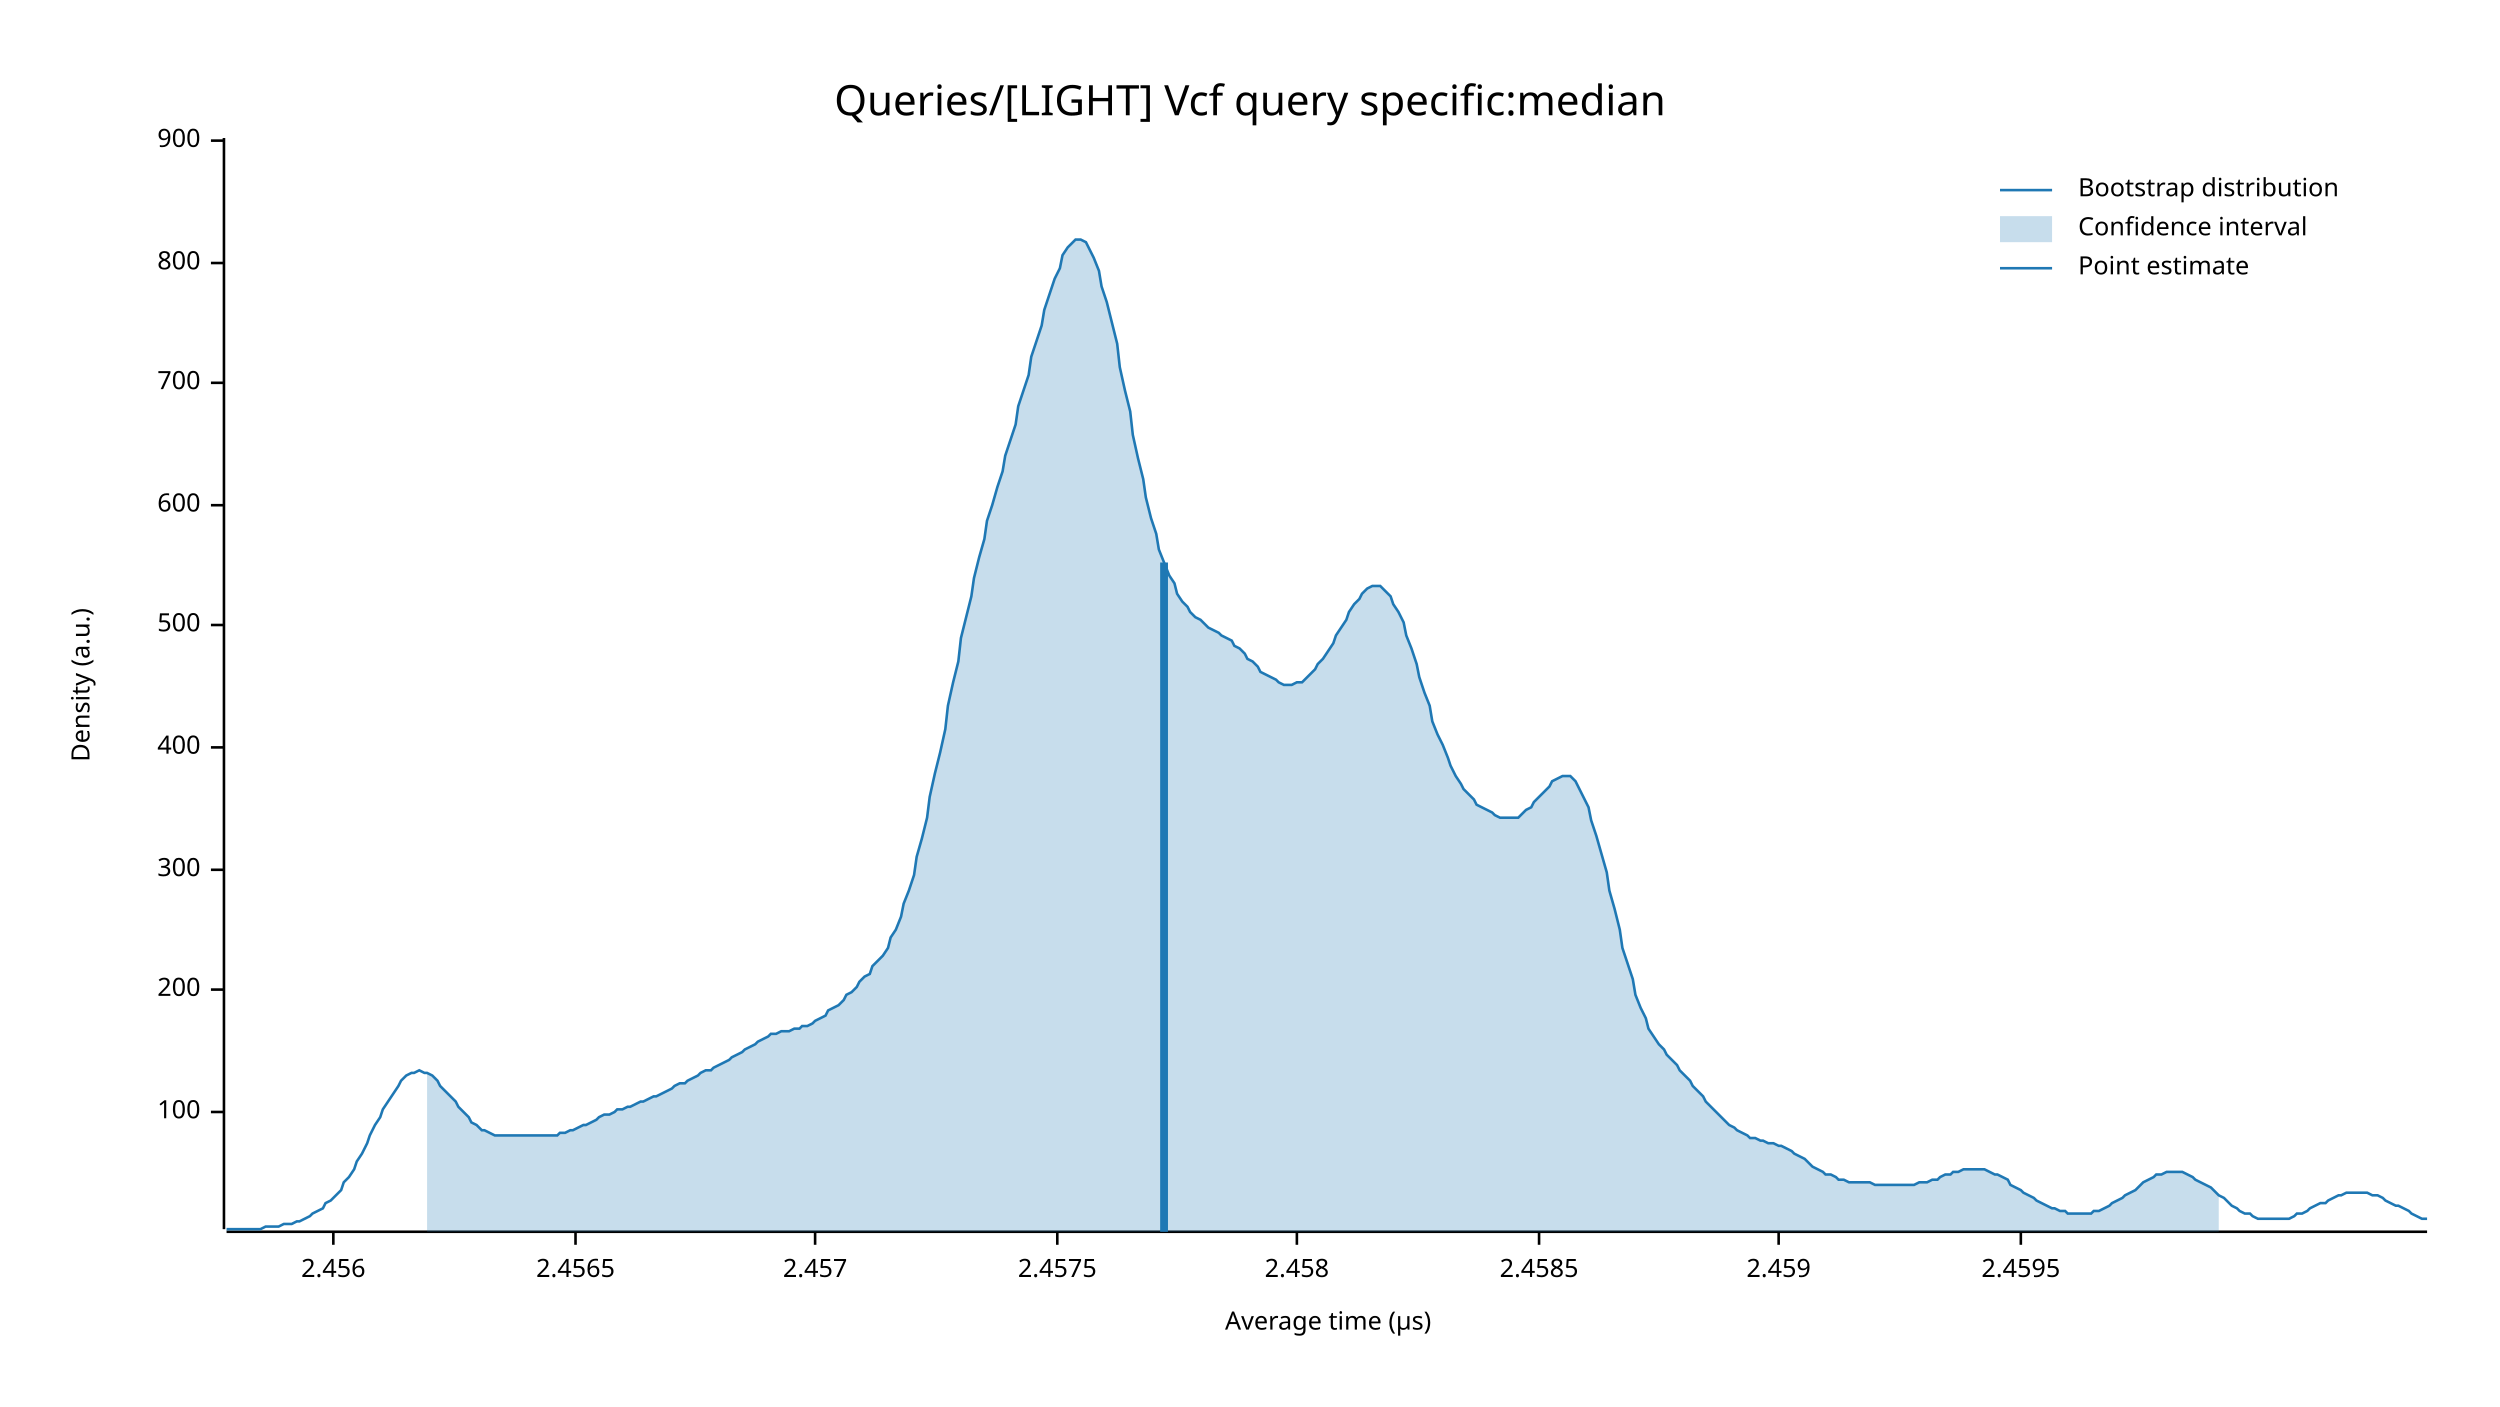
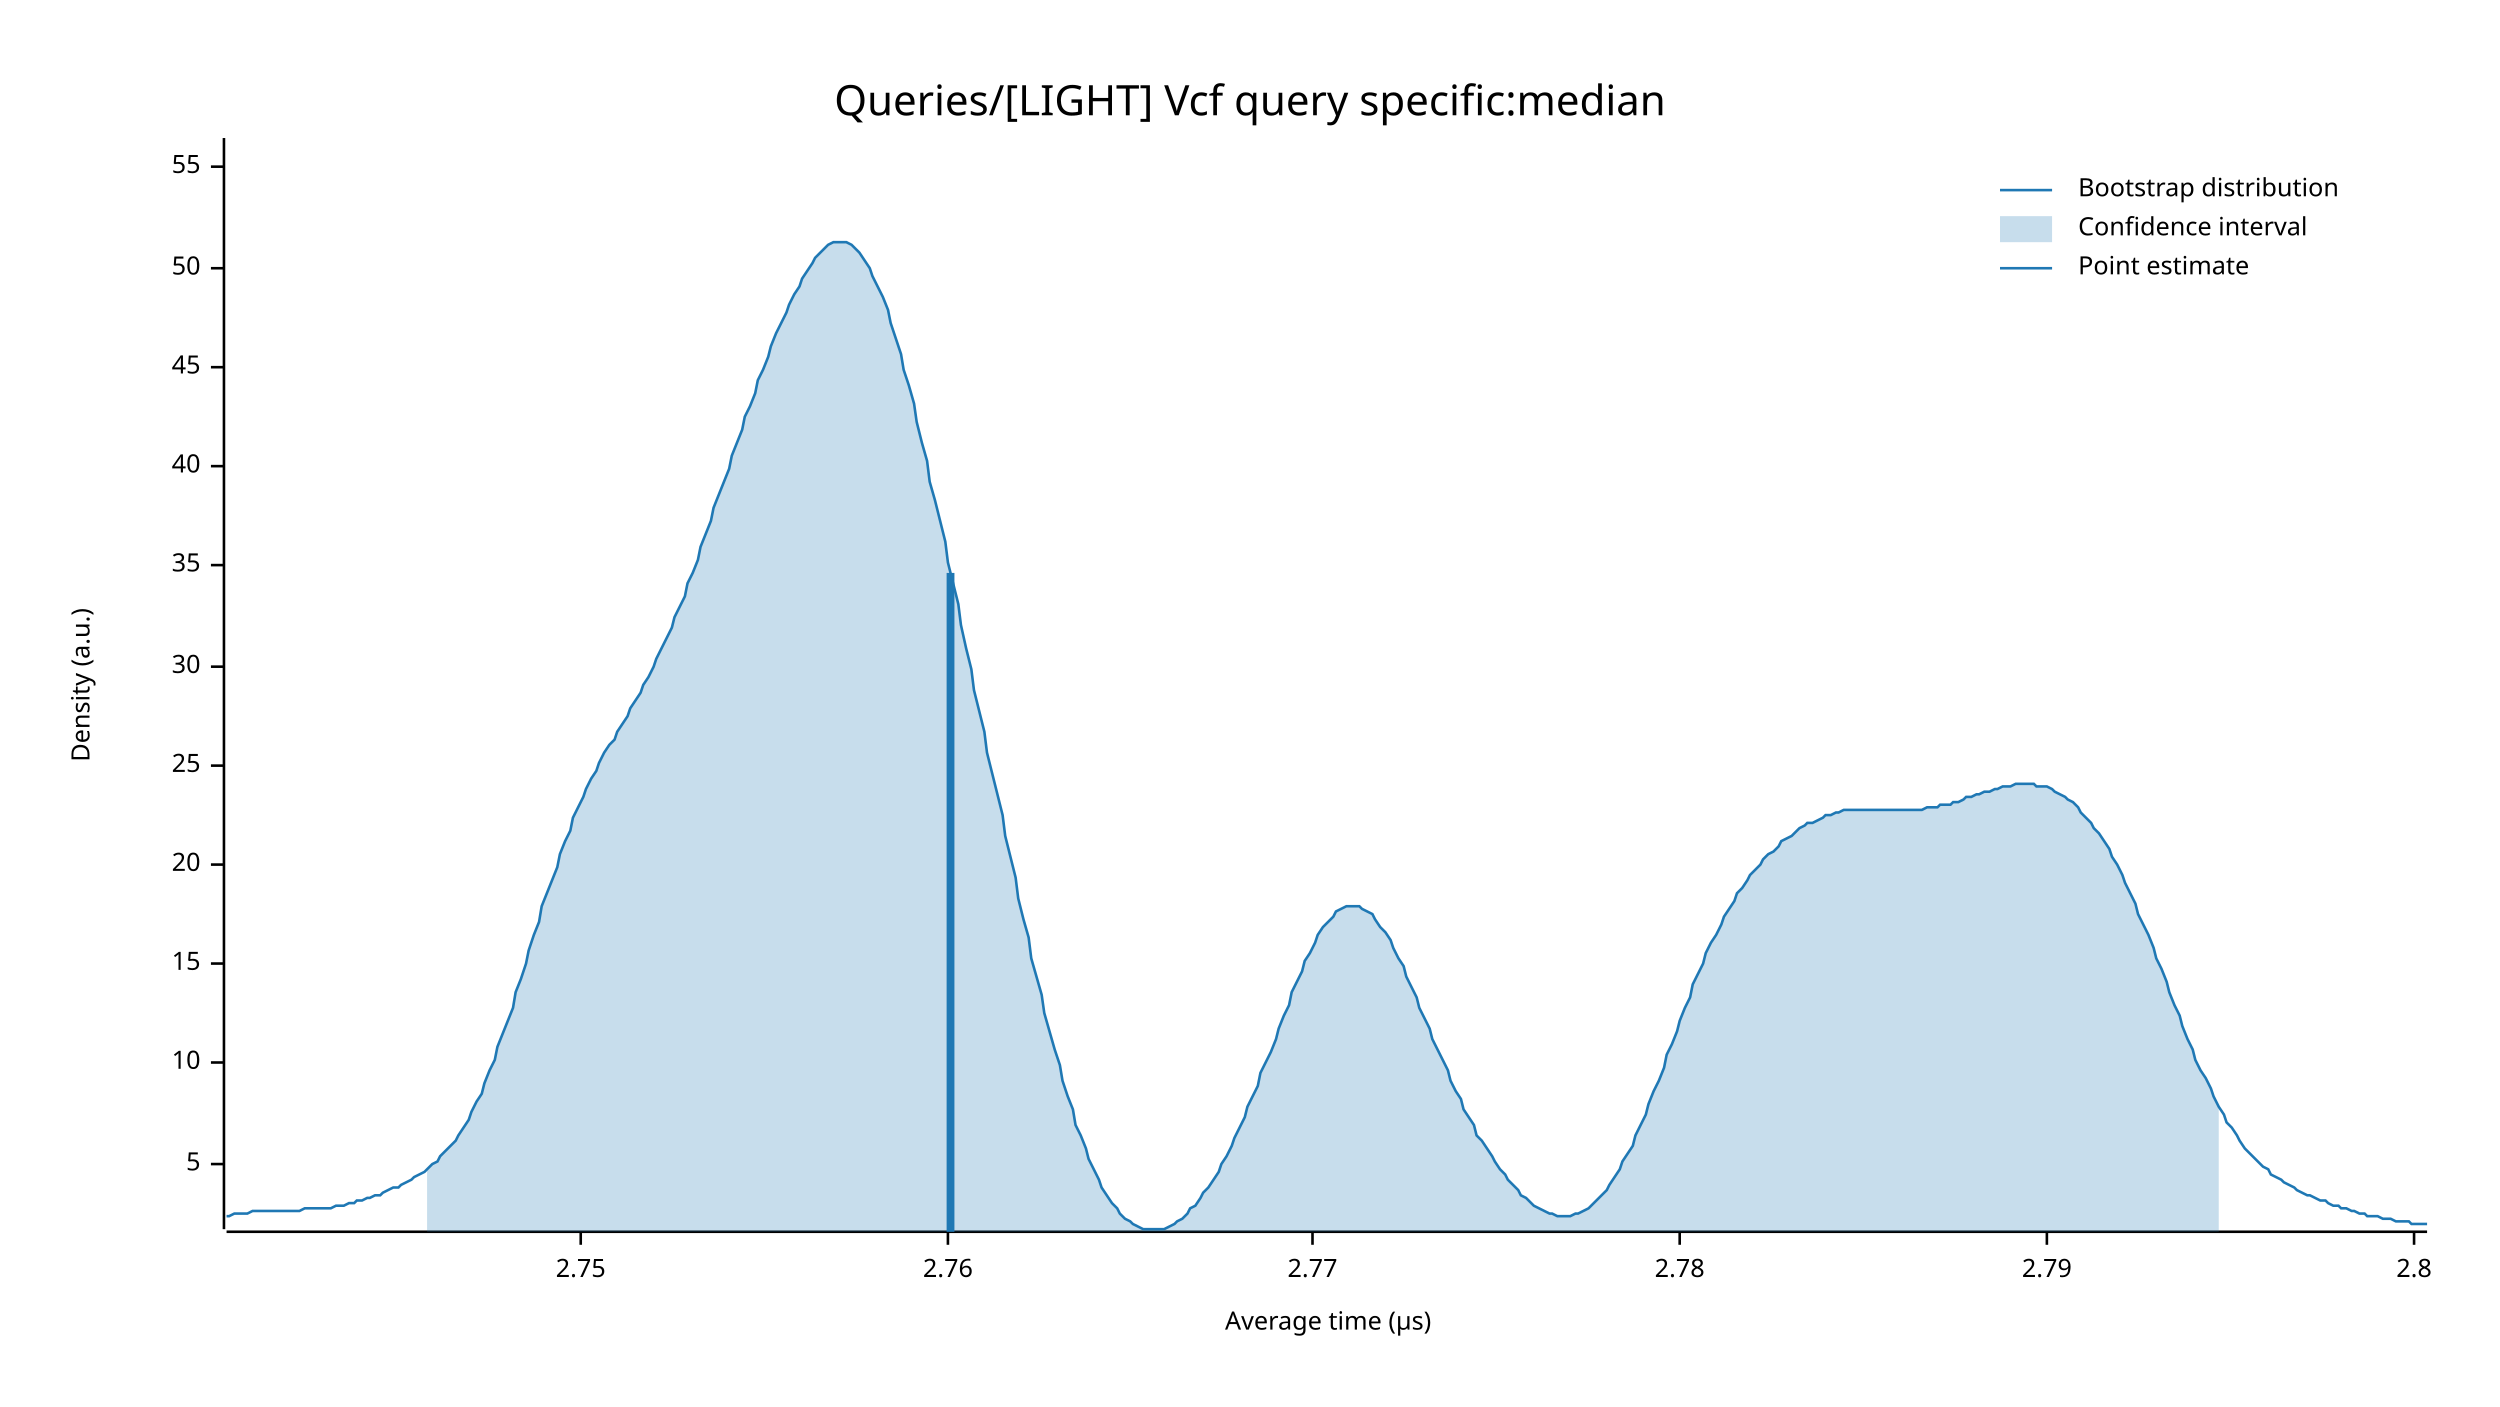
<svg xmlns="http://www.w3.org/2000/svg" width="960" height="540" viewBox="0 0 960 540">
  <text x="480" y="32" dy="0.76em" text-anchor="middle" font-family="sans-serif" font-size="16.129" opacity="1" fill="#000000">
Queries/[LIGHT] Vcf query specific:median
</text>
  <text x="27" y="263" dy="0.76em" text-anchor="middle" font-family="sans-serif" font-size="9.677" opacity="1" fill="#000000" transform="rotate(270, 27, 263)">
Density (a.u.)
</text>
  <text x="510" y="513" dy="-0.5ex" text-anchor="middle" font-family="sans-serif" font-size="9.677" opacity="1" fill="#000000">
Average time (µs)
</text>
  <polyline fill="none" opacity="1" stroke="#000000" stroke-width="1" points="86,53 86,472 " />
-   <text x="77" y="427" dy="0.5ex" text-anchor="end" font-family="sans-serif" font-size="9.677" opacity="1" fill="#000000">
- 100
+   <text x="77" y="447" dy="0.5ex" text-anchor="end" font-family="sans-serif" font-size="9.677" opacity="1" fill="#000000">
+ 5
</text>
-   <polyline fill="none" opacity="1" stroke="#000000" stroke-width="1" points="81,427 86,427 " />
-   <text x="77" y="380" dy="0.5ex" text-anchor="end" font-family="sans-serif" font-size="9.677" opacity="1" fill="#000000">
- 200
+   <polyline fill="none" opacity="1" stroke="#000000" stroke-width="1" points="81,447 86,447 " />
+   <text x="77" y="408" dy="0.5ex" text-anchor="end" font-family="sans-serif" font-size="9.677" opacity="1" fill="#000000">
+ 10
</text>
-   <polyline fill="none" opacity="1" stroke="#000000" stroke-width="1" points="81,380 86,380 " />
-   <text x="77" y="334" dy="0.5ex" text-anchor="end" font-family="sans-serif" font-size="9.677" opacity="1" fill="#000000">
- 300
+   <polyline fill="none" opacity="1" stroke="#000000" stroke-width="1" points="81,408 86,408 " />
+   <text x="77" y="370" dy="0.5ex" text-anchor="end" font-family="sans-serif" font-size="9.677" opacity="1" fill="#000000">
+ 15
</text>
-   <polyline fill="none" opacity="1" stroke="#000000" stroke-width="1" points="81,334 86,334 " />
-   <text x="77" y="287" dy="0.5ex" text-anchor="end" font-family="sans-serif" font-size="9.677" opacity="1" fill="#000000">
- 400
+   <polyline fill="none" opacity="1" stroke="#000000" stroke-width="1" points="81,370 86,370 " />
+   <text x="77" y="332" dy="0.5ex" text-anchor="end" font-family="sans-serif" font-size="9.677" opacity="1" fill="#000000">
+ 20
</text>
-   <polyline fill="none" opacity="1" stroke="#000000" stroke-width="1" points="81,287 86,287 " />
-   <text x="77" y="240" dy="0.5ex" text-anchor="end" font-family="sans-serif" font-size="9.677" opacity="1" fill="#000000">
- 500
+   <polyline fill="none" opacity="1" stroke="#000000" stroke-width="1" points="81,332 86,332 " />
+   <text x="77" y="294" dy="0.5ex" text-anchor="end" font-family="sans-serif" font-size="9.677" opacity="1" fill="#000000">
+ 25
</text>
-   <polyline fill="none" opacity="1" stroke="#000000" stroke-width="1" points="81,240 86,240 " />
-   <text x="77" y="194" dy="0.5ex" text-anchor="end" font-family="sans-serif" font-size="9.677" opacity="1" fill="#000000">
- 600
+   <polyline fill="none" opacity="1" stroke="#000000" stroke-width="1" points="81,294 86,294 " />
+   <text x="77" y="256" dy="0.5ex" text-anchor="end" font-family="sans-serif" font-size="9.677" opacity="1" fill="#000000">
+ 30
</text>
-   <polyline fill="none" opacity="1" stroke="#000000" stroke-width="1" points="81,194 86,194 " />
-   <text x="77" y="147" dy="0.5ex" text-anchor="end" font-family="sans-serif" font-size="9.677" opacity="1" fill="#000000">
- 700
+   <polyline fill="none" opacity="1" stroke="#000000" stroke-width="1" points="81,256 86,256 " />
+   <text x="77" y="217" dy="0.5ex" text-anchor="end" font-family="sans-serif" font-size="9.677" opacity="1" fill="#000000">
+ 35
</text>
-   <polyline fill="none" opacity="1" stroke="#000000" stroke-width="1" points="81,147 86,147 " />
-   <text x="77" y="101" dy="0.5ex" text-anchor="end" font-family="sans-serif" font-size="9.677" opacity="1" fill="#000000">
- 800
+   <polyline fill="none" opacity="1" stroke="#000000" stroke-width="1" points="81,217 86,217 " />
+   <text x="77" y="179" dy="0.5ex" text-anchor="end" font-family="sans-serif" font-size="9.677" opacity="1" fill="#000000">
+ 40
</text>
-   <polyline fill="none" opacity="1" stroke="#000000" stroke-width="1" points="81,101 86,101 " />
-   <text x="77" y="54" dy="0.5ex" text-anchor="end" font-family="sans-serif" font-size="9.677" opacity="1" fill="#000000">
- 900
+   <polyline fill="none" opacity="1" stroke="#000000" stroke-width="1" points="81,179 86,179 " />
+   <text x="77" y="141" dy="0.5ex" text-anchor="end" font-family="sans-serif" font-size="9.677" opacity="1" fill="#000000">
+ 45
</text>
-   <polyline fill="none" opacity="1" stroke="#000000" stroke-width="1" points="81,54 86,54 " />
+   <polyline fill="none" opacity="1" stroke="#000000" stroke-width="1" points="81,141 86,141 " />
+   <text x="77" y="103" dy="0.5ex" text-anchor="end" font-family="sans-serif" font-size="9.677" opacity="1" fill="#000000">
+ 50
+ </text>
+   <polyline fill="none" opacity="1" stroke="#000000" stroke-width="1" points="81,103 86,103 " />
+   <text x="77" y="64" dy="0.5ex" text-anchor="end" font-family="sans-serif" font-size="9.677" opacity="1" fill="#000000">
+ 55
+ </text>
+   <polyline fill="none" opacity="1" stroke="#000000" stroke-width="1" points="81,64 86,64 " />
  <polyline fill="none" opacity="1" stroke="#000000" stroke-width="1" points="87,473 932,473 " />
-   <text x="128" y="483" dy="0.76em" text-anchor="middle" font-family="sans-serif" font-size="9.677" opacity="1" fill="#000000">
- 2.456
+   <text x="223" y="483" dy="0.76em" text-anchor="middle" font-family="sans-serif" font-size="9.677" opacity="1" fill="#000000">
+ 2.75
</text>
-   <polyline fill="none" opacity="1" stroke="#000000" stroke-width="1" points="128,473 128,478 " />
-   <text x="221" y="483" dy="0.76em" text-anchor="middle" font-family="sans-serif" font-size="9.677" opacity="1" fill="#000000">
- 2.4565
+   <polyline fill="none" opacity="1" stroke="#000000" stroke-width="1" points="223,473 223,478 " />
+   <text x="364" y="483" dy="0.76em" text-anchor="middle" font-family="sans-serif" font-size="9.677" opacity="1" fill="#000000">
+ 2.76
</text>
-   <polyline fill="none" opacity="1" stroke="#000000" stroke-width="1" points="221,473 221,478 " />
-   <text x="313" y="483" dy="0.76em" text-anchor="middle" font-family="sans-serif" font-size="9.677" opacity="1" fill="#000000">
- 2.457
+   <polyline fill="none" opacity="1" stroke="#000000" stroke-width="1" points="364,473 364,478 " />
+   <text x="504" y="483" dy="0.76em" text-anchor="middle" font-family="sans-serif" font-size="9.677" opacity="1" fill="#000000">
+ 2.77
</text>
-   <polyline fill="none" opacity="1" stroke="#000000" stroke-width="1" points="313,473 313,478 " />
-   <text x="406" y="483" dy="0.76em" text-anchor="middle" font-family="sans-serif" font-size="9.677" opacity="1" fill="#000000">
- 2.4575
+   <polyline fill="none" opacity="1" stroke="#000000" stroke-width="1" points="504,473 504,478 " />
+   <text x="645" y="483" dy="0.76em" text-anchor="middle" font-family="sans-serif" font-size="9.677" opacity="1" fill="#000000">
+ 2.78
</text>
-   <polyline fill="none" opacity="1" stroke="#000000" stroke-width="1" points="406,473 406,478 " />
-   <text x="498" y="483" dy="0.76em" text-anchor="middle" font-family="sans-serif" font-size="9.677" opacity="1" fill="#000000">
- 2.458
+   <polyline fill="none" opacity="1" stroke="#000000" stroke-width="1" points="645,473 645,478 " />
+   <text x="786" y="483" dy="0.76em" text-anchor="middle" font-family="sans-serif" font-size="9.677" opacity="1" fill="#000000">
+ 2.79
</text>
-   <polyline fill="none" opacity="1" stroke="#000000" stroke-width="1" points="498,473 498,478 " />
-   <text x="591" y="483" dy="0.76em" text-anchor="middle" font-family="sans-serif" font-size="9.677" opacity="1" fill="#000000">
- 2.4585
+   <polyline fill="none" opacity="1" stroke="#000000" stroke-width="1" points="786,473 786,478 " />
+   <text x="927" y="483" dy="0.76em" text-anchor="middle" font-family="sans-serif" font-size="9.677" opacity="1" fill="#000000">
+ 2.8
</text>
-   <polyline fill="none" opacity="1" stroke="#000000" stroke-width="1" points="591,473 591,478 " />
-   <text x="683" y="483" dy="0.76em" text-anchor="middle" font-family="sans-serif" font-size="9.677" opacity="1" fill="#000000">
- 2.459
- </text>
-   <polyline fill="none" opacity="1" stroke="#000000" stroke-width="1" points="683,473 683,478 " />
-   <text x="776" y="483" dy="0.76em" text-anchor="middle" font-family="sans-serif" font-size="9.677" opacity="1" fill="#000000">
- 2.4595
- </text>
-   <polyline fill="none" opacity="1" stroke="#000000" stroke-width="1" points="776,473 776,478 " />
-   <polyline fill="none" opacity="1" stroke="#1F78B4" stroke-width="1" points="87,472 88,472 90,472 92,472 93,472 95,472 97,472 98,472 100,472 102,471 103,471 105,471 107,471 109,470 110,470 112,470 114,469 115,469 117,468 119,467 120,466 122,465 124,464 125,462 127,461 129,459 131,457 132,454 134,452 136,449 137,446 139,443 141,439 142,436 144,432 146,429 147,426 149,423 151,420 153,417 154,415 156,413 158,412 159,412 161,411 163,412 164,412 166,413 168,415 169,417 171,419 173,421 175,423 176,425 178,427 180,429 181,431 183,432 185,434 186,434 188,435 190,436 191,436 193,436 195,436 197,436 198,436 200,436 202,436 203,436 205,436 207,436 208,436 210,436 212,436 214,436 215,435 217,435 219,434 220,434 222,433 224,432 225,432 227,431 229,430 230,429 232,428 234,428 236,427 237,426 239,426 241,425 242,425 244,424 246,423 247,423 249,422 251,421 252,421 254,420 256,419 258,418 259,417 261,416 263,416 264,415 266,414 268,413 269,412 271,411 273,411 274,410 276,409 278,408 280,407 281,406 283,405 285,404 286,403 288,402 290,401 291,400 293,399 295,398 296,397 298,397 300,396 302,396 303,396 305,395 307,395 308,394 310,394 312,393 313,392 315,391 317,390 318,388 320,387 322,386 324,384 325,382 327,381 329,379 330,377 332,375 334,374 335,371 337,369 339,367 341,364 342,360 344,357 346,352 347,347 349,342 351,336 352,329 354,322 356,314 357,306 359,297 361,289 363,280 364,271 366,262 368,254 369,245 371,237 373,229 374,222 376,214 378,207 379,200 381,194 383,187 385,181 386,175 388,169 390,163 391,156 393,150 395,144 396,137 398,131 400,125 401,119 403,113 405,107 407,103 408,98 410,95 412,93 413,92 415,92 417,93 418,95 420,99 422,104 423,110 425,116 427,124 429,132 430,141 432,150 434,158 435,167 437,176 439,184 440,191 442,199 444,205 445,211 447,216 449,221 451,224 452,228 454,231 456,233 457,235 459,237 461,238 462,239 464,241 466,242 468,243 469,244 471,245 473,246 474,248 476,249 478,251 479,253 481,254 483,256 484,258 486,259 488,260 490,261 491,262 493,263 495,263 496,263 498,262 500,262 501,261 503,259 505,257 506,255 508,253 510,250 512,247 513,244 515,241 517,238 518,235 520,232 522,230 523,228 525,226 527,225 528,225 530,225 532,227 534,229 535,232 537,235 539,239 540,244 542,249 544,255 545,260 547,266 549,271 550,277 552,282 554,286 556,291 557,294 559,298 561,301 562,303 564,305 566,307 567,309 569,310 571,311 573,312 574,313 576,314 578,314 579,314 581,314 583,314 584,313 586,311 588,310 589,308 591,306 593,304 595,302 596,300 598,299 600,298 601,298 603,298 605,300 606,302 608,306 610,310 611,315 613,321 615,328 617,335 618,342 620,349 622,357 623,364 625,370 627,376 628,382 630,387 632,391 633,395 635,398 637,401 639,403 640,405 642,407 644,409 645,411 647,413 649,415 650,417 652,419 654,421 655,423 657,425 659,427 661,429 662,430 664,432 666,433 667,434 669,435 671,436 672,437 674,437 676,438 677,438 679,439 681,439 683,440 684,440 686,441 688,442 689,443 691,444 693,445 694,446 696,448 698,449 700,450 701,451 703,451 705,452 706,453 708,453 710,454 711,454 713,454 715,454 716,454 718,454 720,455 722,455 723,455 725,455 727,455 728,455 730,455 732,455 733,455 735,455 737,454 738,454 740,454 742,453 744,453 745,452 747,451 749,451 750,450 752,450 754,449 755,449 757,449 759,449 760,449 762,449 764,450 766,451 767,451 769,452 771,453 772,455 774,456 776,457 777,458 779,459 781,460 782,461 784,462 786,463 788,464 789,464 791,465 793,465 794,466 796,466 798,466 799,466 801,466 803,466 804,465 806,465 808,464 810,463 811,462 813,461 815,460 816,459 818,458 820,457 821,456 823,454 825,453 827,452 828,451 830,451 832,450 833,450 835,450 837,450 838,450 840,451 842,452 843,453 845,454 847,455 849,456 850,457 852,459 854,460 855,461 857,463 859,464 860,465 862,466 864,466 865,467 867,468 869,468 871,468 872,468 874,468 876,468 877,468 879,468 881,467 882,466 884,466 886,465 887,464 889,463 891,462 893,462 894,461 896,460 898,459 899,459 901,458 903,458 904,458 906,458 908,458 909,458 911,459 913,459 915,460 916,461 918,462 920,463 921,463 923,464 925,465 926,466 928,467 930,468 932,468 " />
-   <polygon opacity="0.25" fill="#1F78B4" points="164,412 166,413 168,415 169,417 171,419 173,421 175,423 176,425 178,427 180,429 181,431 183,432 185,434 186,434 188,435 190,436 191,436 193,436 195,436 197,436 198,436 200,436 202,436 203,436 205,436 207,436 208,436 210,436 212,436 214,436 215,435 217,435 219,434 220,434 222,433 224,432 225,432 227,431 229,430 230,429 232,428 234,428 236,427 237,426 239,426 241,425 242,425 244,424 246,423 247,423 249,422 251,421 252,421 254,420 256,419 258,418 259,417 261,416 263,416 264,415 266,414 268,413 269,412 271,411 273,411 274,410 276,409 278,408 280,407 281,406 283,405 285,404 286,403 288,402 290,401 291,400 293,399 295,398 296,397 298,397 300,396 302,396 303,396 305,395 307,395 308,394 310,394 312,393 313,392 315,391 317,390 318,388 320,387 322,386 324,384 325,382 327,381 329,379 330,377 332,375 334,374 335,371 337,369 339,367 341,364 342,360 344,357 346,352 347,347 349,342 351,336 352,329 354,322 356,314 357,306 359,297 361,289 363,280 364,271 366,262 368,254 369,245 371,237 373,229 374,222 376,214 378,207 379,200 381,194 383,187 385,181 386,175 388,169 390,163 391,156 393,150 395,144 396,137 398,131 400,125 401,119 403,113 405,107 407,103 408,98 410,95 412,93 413,92 415,92 417,93 418,95 420,99 422,104 423,110 425,116 427,124 429,132 430,141 432,150 434,158 435,167 437,176 439,184 440,191 442,199 444,205 445,211 447,216 449,221 451,224 452,228 454,231 456,233 457,235 459,237 461,238 462,239 464,241 466,242 468,243 469,244 471,245 473,246 474,248 476,249 478,251 479,253 481,254 483,256 484,258 486,259 488,260 490,261 491,262 493,263 495,263 496,263 498,262 500,262 501,261 503,259 505,257 506,255 508,253 510,250 512,247 513,244 515,241 517,238 518,235 520,232 522,230 523,228 525,226 527,225 528,225 530,225 532,227 534,229 535,232 537,235 539,239 540,244 542,249 544,255 545,260 547,266 549,271 550,277 552,282 554,286 556,291 557,294 559,298 561,301 562,303 564,305 566,307 567,309 569,310 571,311 573,312 574,313 576,314 578,314 579,314 581,314 583,314 584,313 586,311 588,310 589,308 591,306 593,304 595,302 596,300 598,299 600,298 601,298 603,298 605,300 606,302 608,306 610,310 611,315 613,321 615,328 617,335 618,342 620,349 622,357 623,364 625,370 627,376 628,382 630,387 632,391 633,395 635,398 637,401 639,403 640,405 642,407 644,409 645,411 647,413 649,415 650,417 652,419 654,421 655,423 657,425 659,427 661,429 662,430 664,432 666,433 667,434 669,435 671,436 672,437 674,437 676,438 677,438 679,439 681,439 683,440 684,440 686,441 688,442 689,443 691,444 693,445 694,446 696,448 698,449 700,450 701,451 703,451 705,452 706,453 708,453 710,454 711,454 713,454 715,454 716,454 718,454 720,455 722,455 723,455 725,455 727,455 728,455 730,455 732,455 733,455 735,455 737,454 738,454 740,454 742,453 744,453 745,452 747,451 749,451 750,450 752,450 754,449 755,449 757,449 759,449 760,449 762,449 764,450 766,451 767,451 769,452 771,453 772,455 774,456 776,457 777,458 779,459 781,460 782,461 784,462 786,463 788,464 789,464 791,465 793,465 794,466 796,466 798,466 799,466 801,466 803,466 804,465 806,465 808,464 810,463 811,462 813,461 815,460 816,459 818,458 820,457 821,456 823,454 825,453 827,452 828,451 830,451 832,450 833,450 835,450 837,450 838,450 840,451 842,452 843,453 845,454 847,455 849,456 850,457 852,459 852,473 164,473 " />
-   <polyline fill="none" opacity="1" stroke="#1F78B4" stroke-width="3" points="447,473 447,216 " />
+   <polyline fill="none" opacity="1" stroke="#000000" stroke-width="1" points="927,473 927,478 " />
+   <polyline fill="none" opacity="1" stroke="#1F78B4" stroke-width="1" points="87,467 88,467 90,466 92,466 93,466 95,466 97,465 98,465 100,465 102,465 103,465 105,465 107,465 109,465 110,465 112,465 114,465 115,465 117,464 119,464 120,464 122,464 124,464 125,464 127,464 129,463 131,463 132,463 134,462 136,462 137,461 139,461 141,460 142,460 144,459 146,459 147,458 149,457 151,456 153,456 154,455 156,454 158,453 159,452 161,451 163,450 164,449 166,447 168,446 169,444 171,442 173,440 175,438 176,436 178,433 180,430 181,427 183,423 185,420 186,416 188,411 190,407 191,402 193,397 195,392 197,387 198,381 200,376 202,370 203,365 205,359 207,354 208,348 210,343 212,338 214,333 215,328 217,323 219,319 220,314 222,310 224,306 225,303 227,299 229,296 230,293 232,289 234,286 236,284 237,281 239,278 241,275 242,272 244,269 246,266 247,263 249,260 251,256 252,253 254,249 256,245 258,241 259,237 261,233 263,229 264,224 266,220 268,215 269,210 271,205 273,200 274,195 276,190 278,185 280,180 281,175 283,170 285,165 286,160 288,156 290,151 291,146 293,142 295,137 296,133 298,128 300,124 302,120 303,117 305,113 307,110 308,107 310,104 312,101 313,99 315,97 317,95 318,94 320,93 322,93 324,93 325,93 327,94 329,96 330,97 332,100 334,103 335,106 337,110 339,114 341,119 342,124 344,130 346,136 347,142 349,148 351,155 352,162 354,170 356,177 357,185 359,192 361,200 363,208 364,216 366,224 368,232 369,240 371,249 373,257 374,265 376,273 378,281 379,289 381,297 383,305 385,313 386,321 388,329 390,337 391,345 393,353 395,360 396,368 398,375 400,382 401,389 403,396 405,403 407,409 408,415 410,421 412,426 413,432 415,436 417,441 418,445 420,449 422,453 423,456 425,459 427,462 429,464 430,466 432,468 434,469 435,470 437,471 439,472 440,472 442,472 444,472 445,472 447,472 449,471 451,470 452,469 454,468 456,466 457,464 459,463 461,460 462,458 464,456 466,453 468,450 469,447 471,444 473,440 474,437 476,433 478,429 479,425 481,421 483,417 484,412 486,408 488,404 490,399 491,395 493,390 495,386 496,381 498,377 500,373 501,369 503,366 505,362 506,359 508,356 510,354 512,352 513,350 515,349 517,348 518,348 520,348 522,348 523,349 525,350 527,351 528,353 530,356 532,358 534,361 535,364 537,368 539,371 540,375 542,379 544,383 545,387 547,391 549,395 550,399 552,403 554,407 556,411 557,415 559,419 561,422 562,426 564,429 566,432 567,436 569,438 571,441 573,444 574,446 576,449 578,451 579,453 581,455 583,457 584,459 586,460 588,462 589,463 591,464 593,465 595,466 596,466 598,467 600,467 601,467 603,467 605,466 606,466 608,465 610,464 611,463 613,461 615,459 617,457 618,455 620,452 622,449 623,446 625,443 627,440 628,436 630,432 632,428 633,424 635,419 637,415 639,410 640,405 642,401 644,396 645,392 647,387 649,383 650,378 652,374 654,370 655,366 657,362 659,359 661,355 662,352 664,349 666,346 667,343 669,341 671,338 672,336 674,334 676,332 677,330 679,328 681,327 683,325 684,323 686,322 688,321 689,320 691,318 693,317 694,316 696,316 698,315 700,314 701,313 703,313 705,312 706,312 708,311 710,311 711,311 713,311 715,311 716,311 718,311 720,311 722,311 723,311 725,311 727,311 728,311 730,311 732,311 733,311 735,311 737,311 738,311 740,310 742,310 744,310 745,309 747,309 749,309 750,308 752,308 754,307 755,306 757,306 759,305 760,305 762,304 764,304 766,303 767,303 769,302 771,302 772,302 774,301 776,301 777,301 779,301 781,301 782,302 784,302 786,302 788,303 789,304 791,305 793,306 794,307 796,308 798,310 799,312 801,314 803,316 804,318 806,320 808,323 810,326 811,329 813,332 815,336 816,339 818,343 820,347 821,351 823,355 825,359 827,364 828,368 830,372 832,377 833,381 835,386 837,390 838,394 840,399 842,403 843,407 845,411 847,414 849,418 850,421 852,425 854,428 855,431 857,433 859,436 860,438 862,441 864,443 865,444 867,446 869,448 871,449 872,451 874,452 876,453 877,454 879,455 881,456 882,457 884,458 886,459 887,459 889,460 891,461 893,461 894,462 896,463 898,463 899,464 901,464 903,465 904,465 906,466 908,466 909,467 911,467 913,467 915,468 916,468 918,468 920,469 921,469 923,469 925,469 926,470 928,470 930,470 932,470 " />
+   <polygon opacity="0.25" fill="#1F78B4" points="164,449 166,447 168,446 169,444 171,442 173,440 175,438 176,436 178,433 180,430 181,427 183,423 185,420 186,416 188,411 190,407 191,402 193,397 195,392 197,387 198,381 200,376 202,370 203,365 205,359 207,354 208,348 210,343 212,338 214,333 215,328 217,323 219,319 220,314 222,310 224,306 225,303 227,299 229,296 230,293 232,289 234,286 236,284 237,281 239,278 241,275 242,272 244,269 246,266 247,263 249,260 251,256 252,253 254,249 256,245 258,241 259,237 261,233 263,229 264,224 266,220 268,215 269,210 271,205 273,200 274,195 276,190 278,185 280,180 281,175 283,170 285,165 286,160 288,156 290,151 291,146 293,142 295,137 296,133 298,128 300,124 302,120 303,117 305,113 307,110 308,107 310,104 312,101 313,99 315,97 317,95 318,94 320,93 322,93 324,93 325,93 327,94 329,96 330,97 332,100 334,103 335,106 337,110 339,114 341,119 342,124 344,130 346,136 347,142 349,148 351,155 352,162 354,170 356,177 357,185 359,192 361,200 363,208 364,216 366,224 368,232 369,240 371,249 373,257 374,265 376,273 378,281 379,289 381,297 383,305 385,313 386,321 388,329 390,337 391,345 393,353 395,360 396,368 398,375 400,382 401,389 403,396 405,403 407,409 408,415 410,421 412,426 413,432 415,436 417,441 418,445 420,449 422,453 423,456 425,459 427,462 429,464 430,466 432,468 434,469 435,470 437,471 439,472 440,472 442,472 444,472 445,472 447,472 449,471 451,470 452,469 454,468 456,466 457,464 459,463 461,460 462,458 464,456 466,453 468,450 469,447 471,444 473,440 474,437 476,433 478,429 479,425 481,421 483,417 484,412 486,408 488,404 490,399 491,395 493,390 495,386 496,381 498,377 500,373 501,369 503,366 505,362 506,359 508,356 510,354 512,352 513,350 515,349 517,348 518,348 520,348 522,348 523,349 525,350 527,351 528,353 530,356 532,358 534,361 535,364 537,368 539,371 540,375 542,379 544,383 545,387 547,391 549,395 550,399 552,403 554,407 556,411 557,415 559,419 561,422 562,426 564,429 566,432 567,436 569,438 571,441 573,444 574,446 576,449 578,451 579,453 581,455 583,457 584,459 586,460 588,462 589,463 591,464 593,465 595,466 596,466 598,467 600,467 601,467 603,467 605,466 606,466 608,465 610,464 611,463 613,461 615,459 617,457 618,455 620,452 622,449 623,446 625,443 627,440 628,436 630,432 632,428 633,424 635,419 637,415 639,410 640,405 642,401 644,396 645,392 647,387 649,383 650,378 652,374 654,370 655,366 657,362 659,359 661,355 662,352 664,349 666,346 667,343 669,341 671,338 672,336 674,334 676,332 677,330 679,328 681,327 683,325 684,323 686,322 688,321 689,320 691,318 693,317 694,316 696,316 698,315 700,314 701,313 703,313 705,312 706,312 708,311 710,311 711,311 713,311 715,311 716,311 718,311 720,311 722,311 723,311 725,311 727,311 728,311 730,311 732,311 733,311 735,311 737,311 738,311 740,310 742,310 744,310 745,309 747,309 749,309 750,308 752,308 754,307 755,306 757,306 759,305 760,305 762,304 764,304 766,303 767,303 769,302 771,302 772,302 774,301 776,301 777,301 779,301 781,301 782,302 784,302 786,302 788,303 789,304 791,305 793,306 794,307 796,308 798,310 799,312 801,314 803,316 804,318 806,320 808,323 810,326 811,329 813,332 815,336 816,339 818,343 820,347 821,351 823,355 825,359 827,364 828,368 830,372 832,377 833,381 835,386 837,390 838,394 840,399 842,403 843,407 845,411 847,414 849,418 850,421 852,425 852,473 164,473 " />
+   <polyline fill="none" opacity="1" stroke="#1F78B4" stroke-width="3" points="365,473 365,220 " />
  <text x="798" y="68" dy="0.76em" text-anchor="start" font-family="sans-serif" font-size="9.677" opacity="1" fill="#000000">
Bootstrap distribution
</text>
  <text x="798" y="83" dy="0.76em" text-anchor="start" font-family="sans-serif" font-size="9.677" opacity="1" fill="#000000">
Confidence interval
</text>
  <text x="798" y="98" dy="0.76em" text-anchor="start" font-family="sans-serif" font-size="9.677" opacity="1" fill="#000000">
Point estimate
</text>
  <polyline fill="none" opacity="1" stroke="#1F78B4" stroke-width="1" points="768,73 788,73 " />
  <rect x="768" y="83" width="20" height="10" opacity="0.25" fill="#1F78B4" stroke="none" />
  <polyline fill="none" opacity="1" stroke="#1F78B4" stroke-width="1" points="768,103 788,103 " />
</svg>
